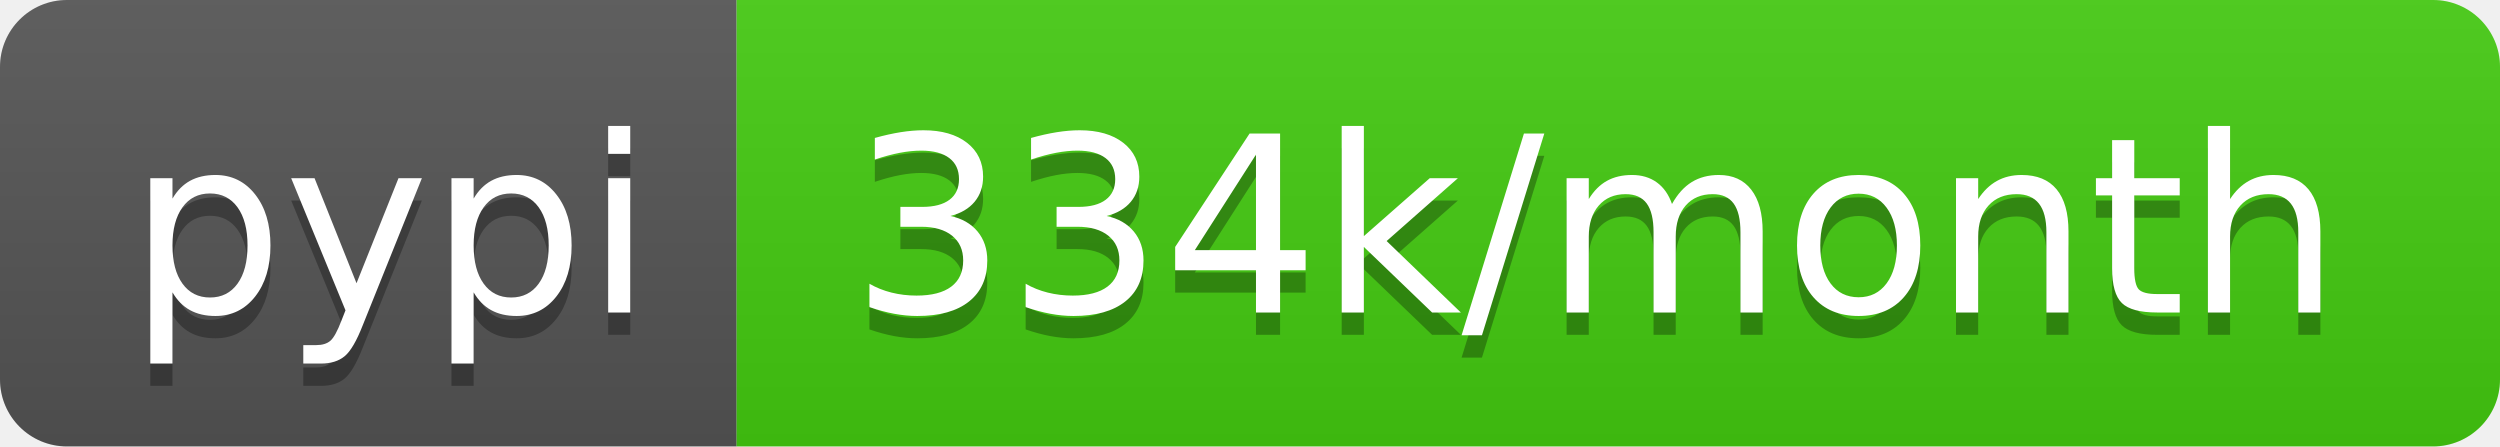
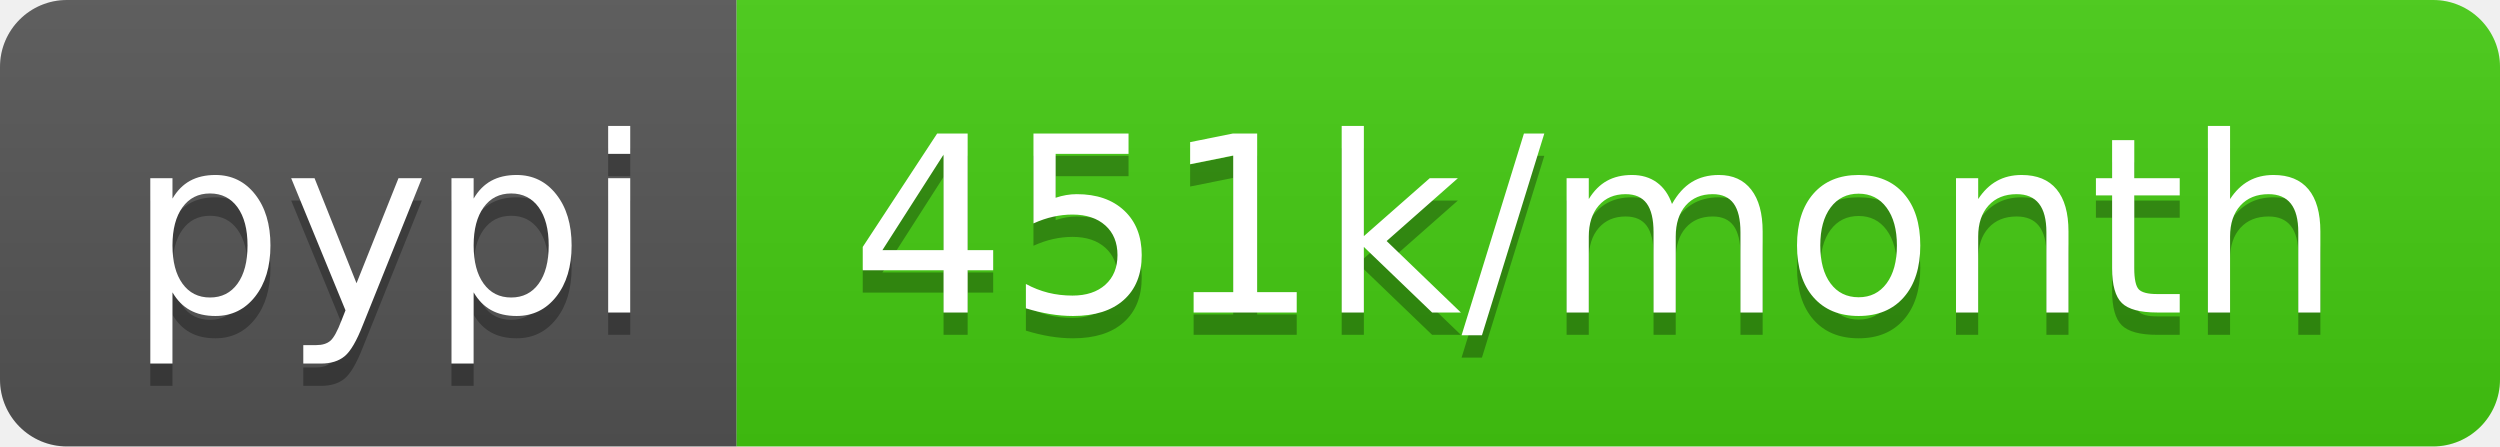
- <svg xmlns="http://www.w3.org/2000/svg" width="112" height="20" role="img" aria-label="pypi: 334k/month">
+ <svg xmlns="http://www.w3.org/2000/svg" width="112" height="20" role="img" aria-label="pypi: 451k/month">
  <linearGradient id="s" x2="0" y2="100%">
    <stop offset="0" stop-color="#bbb" stop-opacity=".1" />
    <stop offset="1" stop-opacity=".1" />
  </linearGradient>
  <clipPath id="r">
    <rect width="112" height="20" rx="3" fill="#fff" />
  </clipPath>
  <g clip-path="url(#r)">
    <rect width="33" height="20" fill="#555" />
    <rect x="33" width="79" height="20" fill="#4c1" />
    <rect width="112" height="20" fill="url(#s)" />
  </g>
  <g fill="#fff" text-anchor="middle" font-family="Verdana,Geneva,DejaVu Sans,sans-serif" text-rendering="geometricPrecision" font-size="110">
    <text aria-hidden="true" x="175" y="150" fill="#010101" fill-opacity=".3" transform="scale(.1)" textLength="230">pypi</text>
    <text x="175" y="140" transform="scale(.1)" fill="#fff" textLength="230">pypi</text>
-     <text aria-hidden="true" x="715" y="150" fill="#010101" fill-opacity=".3" transform="scale(.1)" textLength="690">334k/month</text>
-     <text x="715" y="140" transform="scale(.1)" fill="#fff" textLength="690">334k/month</text>
+     <text aria-hidden="true" x="715" y="150" fill="#010101" fill-opacity=".3" transform="scale(.1)" textLength="690">451k/month</text>
+     <text x="715" y="140" transform="scale(.1)" fill="#fff" textLength="690">451k/month</text>
  </g>
</svg>
